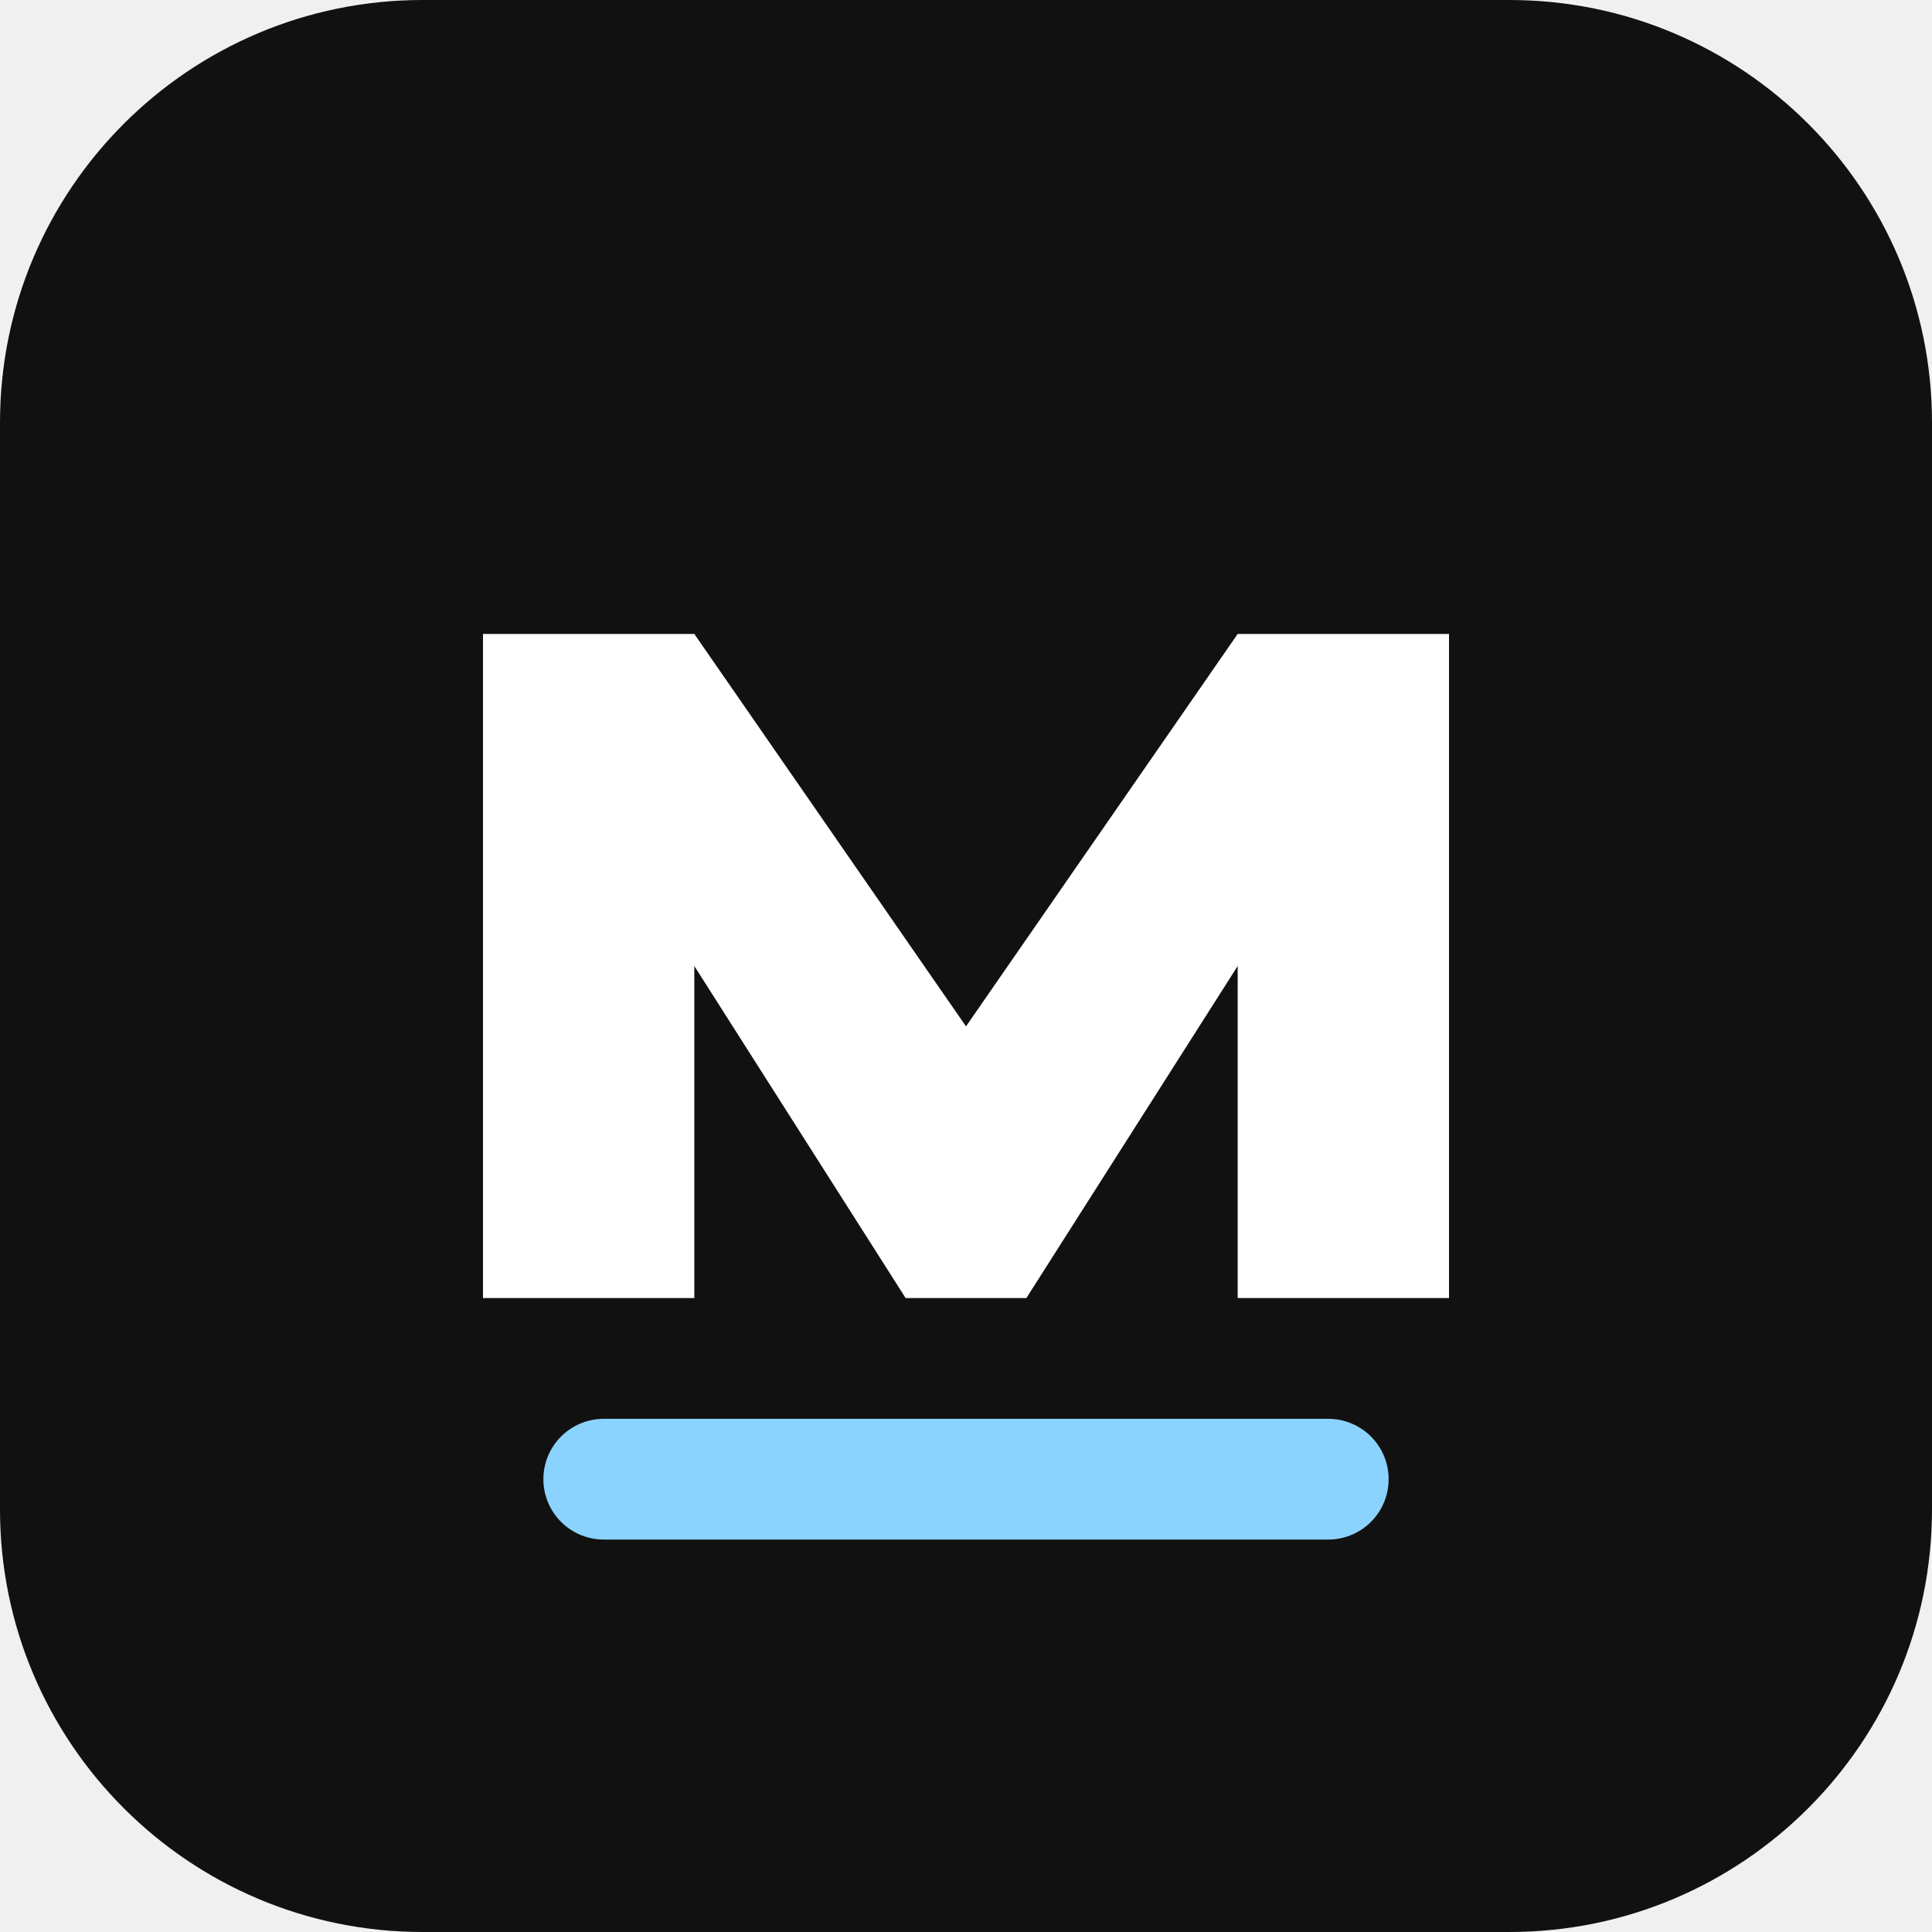
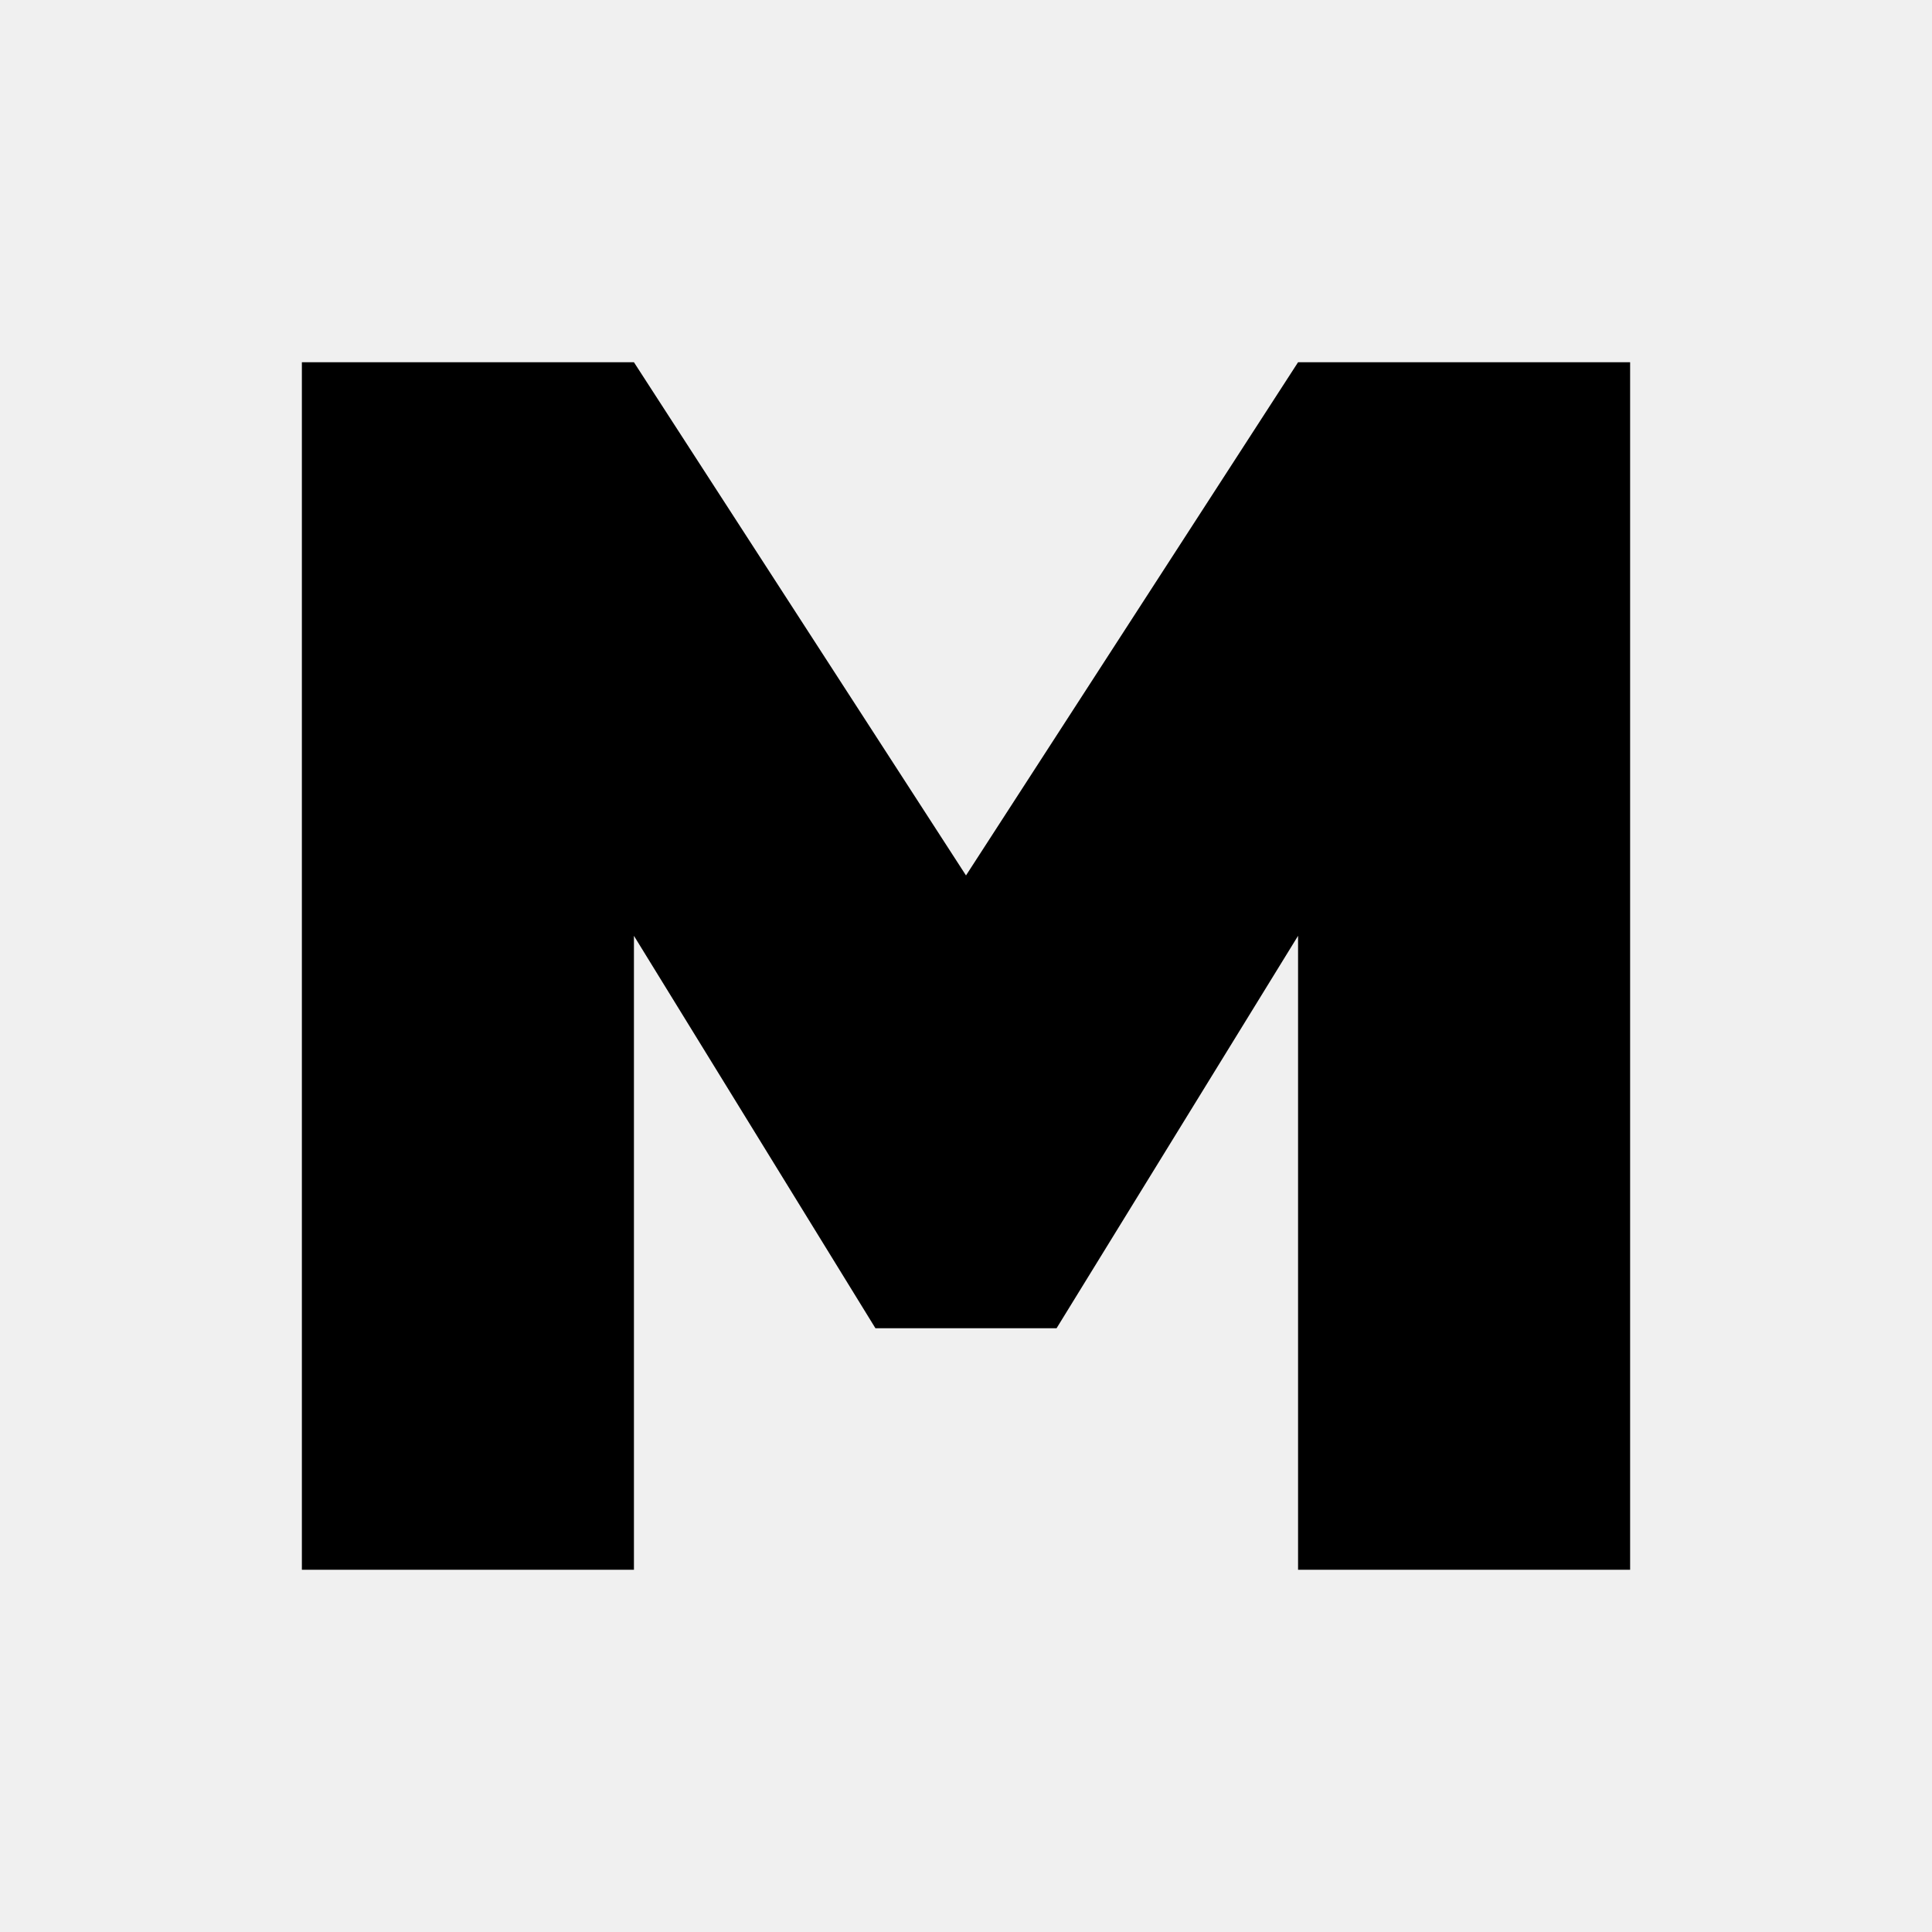
- <svg xmlns="http://www.w3.org/2000/svg" viewBox="0 0 64 64" role="img" aria-labelledby="title">
-   <rect width="64" height="64" rx="14" fill="#111111" />
-   <path d="M16 43V21h7l9 13 9-13h7v22h-7V32L34 43h-4l-7-11v11z" fill="#ffffff" />
-   <path d="M20 49h24" stroke="#8bd3ff" stroke-width="4" stroke-linecap="round" />
+ <svg xmlns="http://www.w3.org/2000/svg" viewBox="0 0 64 64" role="img" aria-labelledby="title" fill="currentColor">
+   <path d="M10 52V12h11l11 17 11-17h11v40H43V31L35 44h-6l-8-13v21z" />
</svg>
